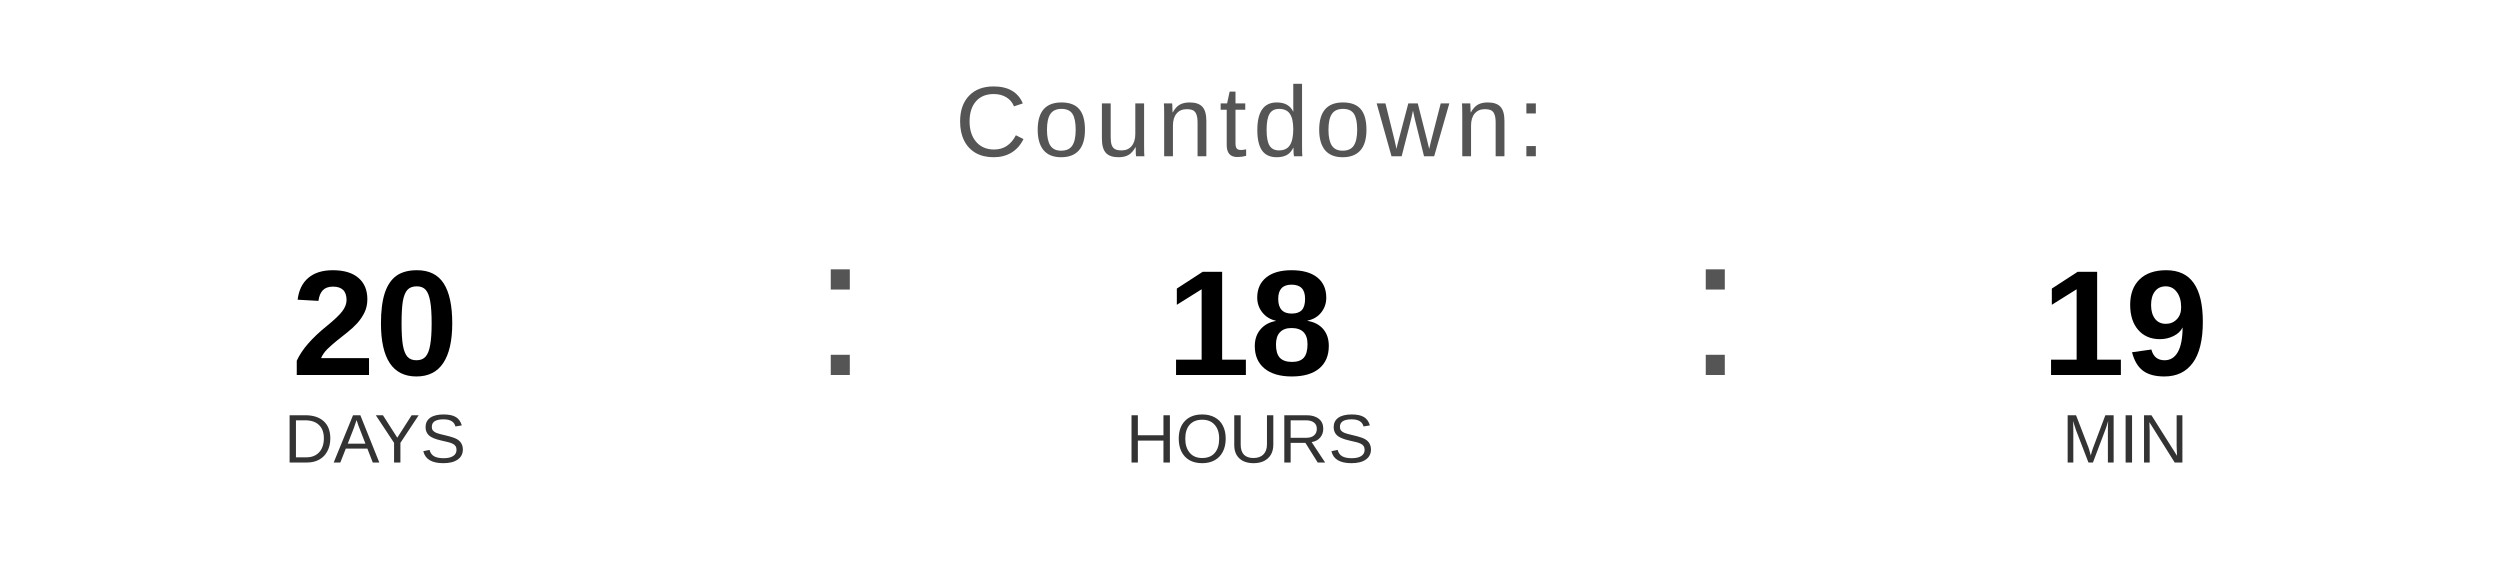
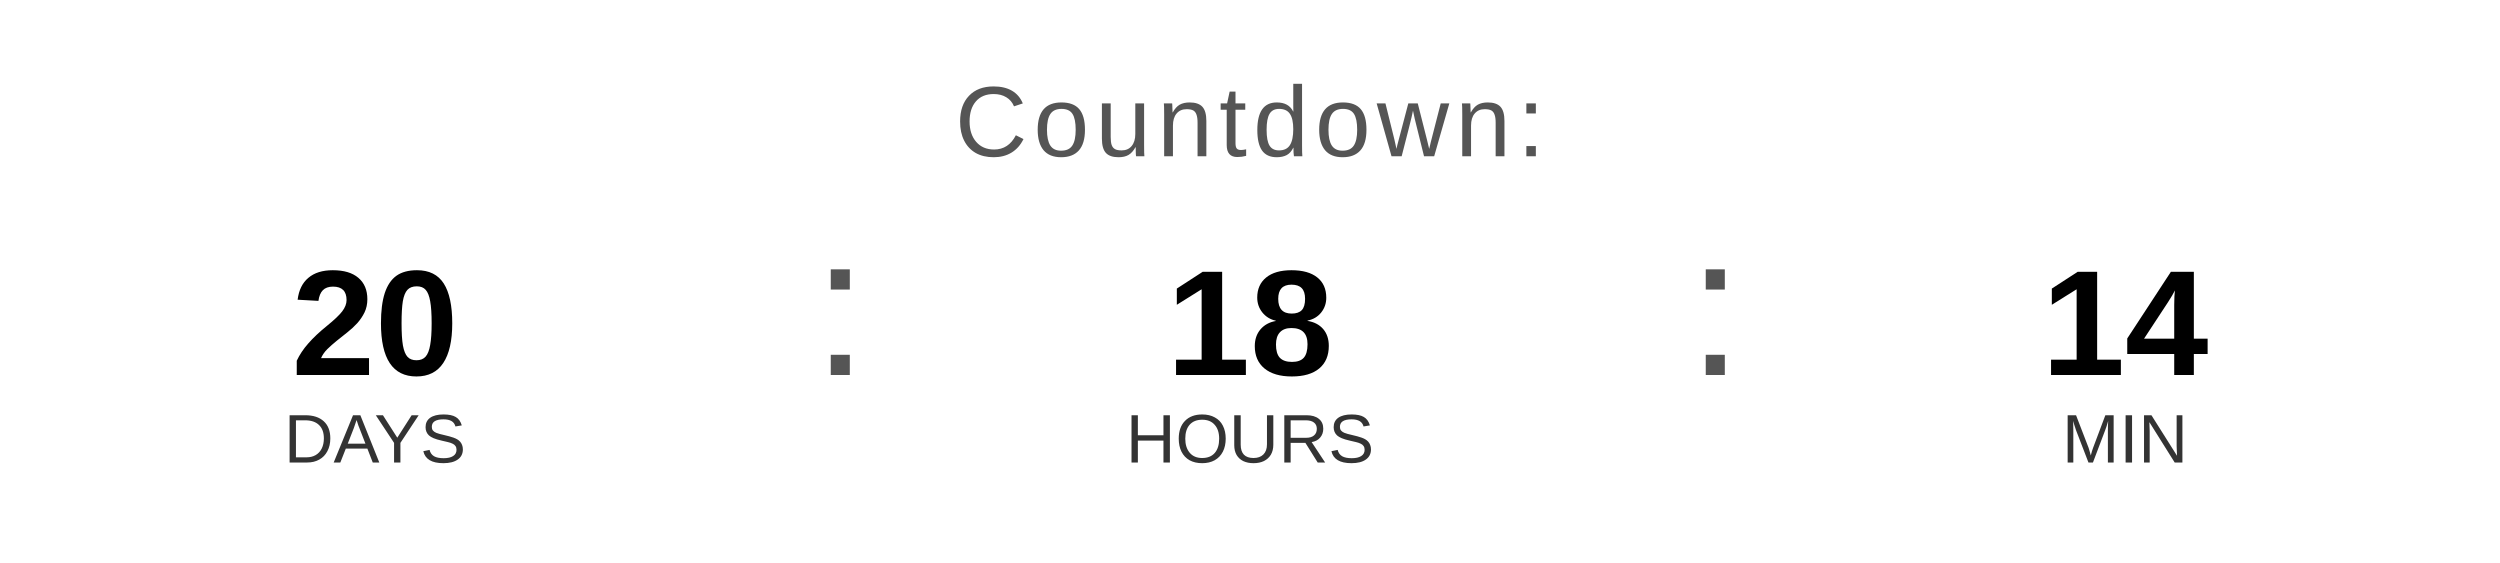
<svg xmlns="http://www.w3.org/2000/svg" width="400" height="90" viewBox="0 0 400 90">
  <text x="200" y="25" font-family="Arial, Helvetica, sans-serif" font-size="16" fill="#555555" text-anchor="middle" letter-spacing="1">
    Countdown:
  </text>
  <text x="60" y="60" font-family="Arial, Helvetica, sans-serif" font-size="24" font-weight="bold" fill="#000000" text-anchor="middle">20</text>
  <text x="60" y="74" font-family="Arial, Helvetica, sans-serif" font-size="11" fill="#333333" text-anchor="middle">DAYS</text>
  <text x="130" y="60" font-family="Arial, sans-serif" font-size="32" fill="#555555">:</text>
  <text x="200" y="60" font-family="Arial, Helvetica, sans-serif" font-size="24" font-weight="bold" fill="#000000" text-anchor="middle">18</text>
  <text x="200" y="74" font-family="Arial, Helvetica, sans-serif" font-size="11" fill="#333333" text-anchor="middle">HOURS</text>
  <text x="270" y="60" font-family="Arial, sans-serif" font-size="32" fill="#555555">:</text>
-   <text x="340" y="60" font-family="Arial, Helvetica, sans-serif" font-size="24" font-weight="bold" fill="#000000" text-anchor="middle">19</text>
+   <text x="340" y="60" font-family="Arial, Helvetica, sans-serif" font-size="24" font-weight="bold" fill="#000000" text-anchor="middle">14</text>
  <text x="340" y="74" font-family="Arial, Helvetica, sans-serif" font-size="11" fill="#333333" text-anchor="middle">MIN</text>
</svg>
